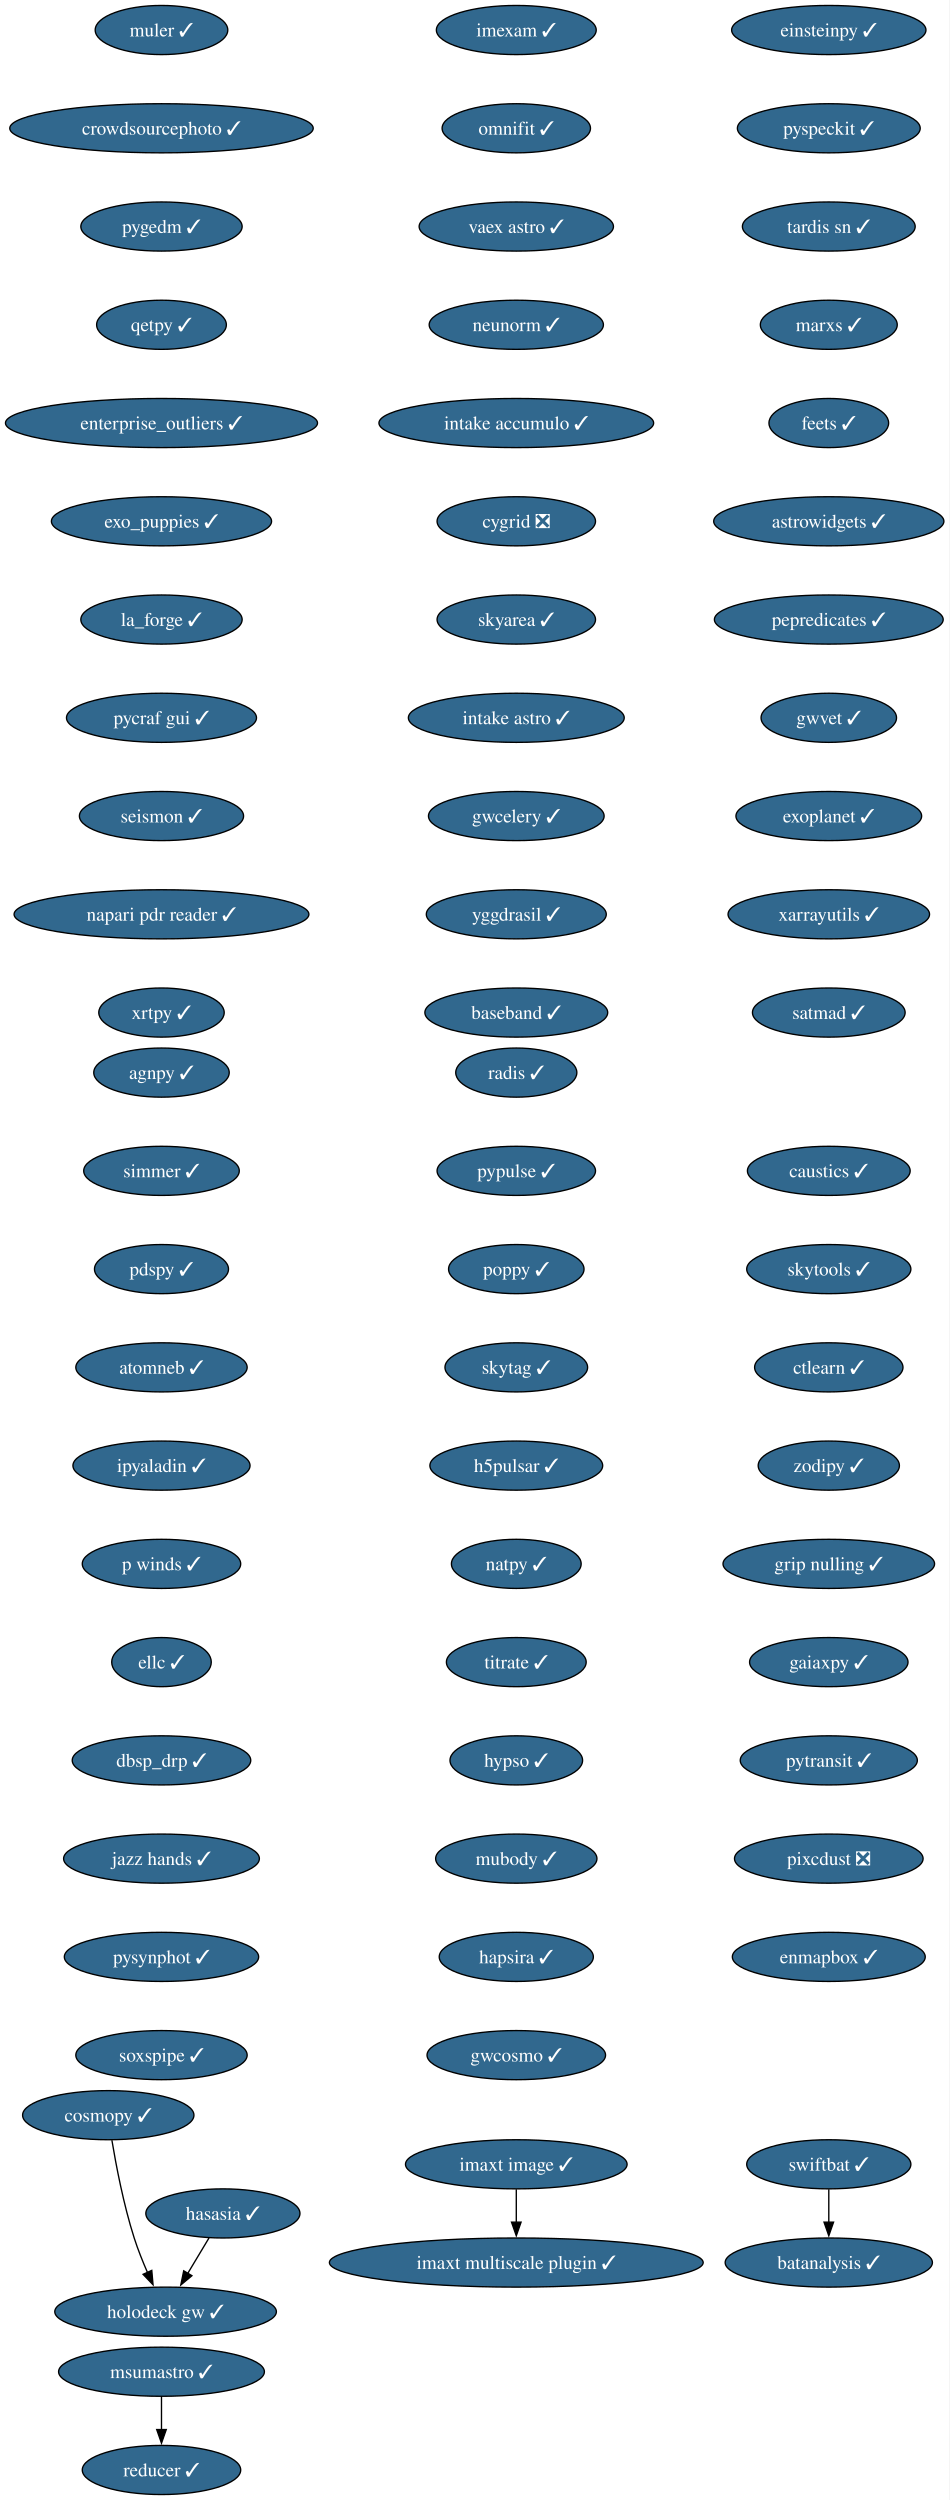
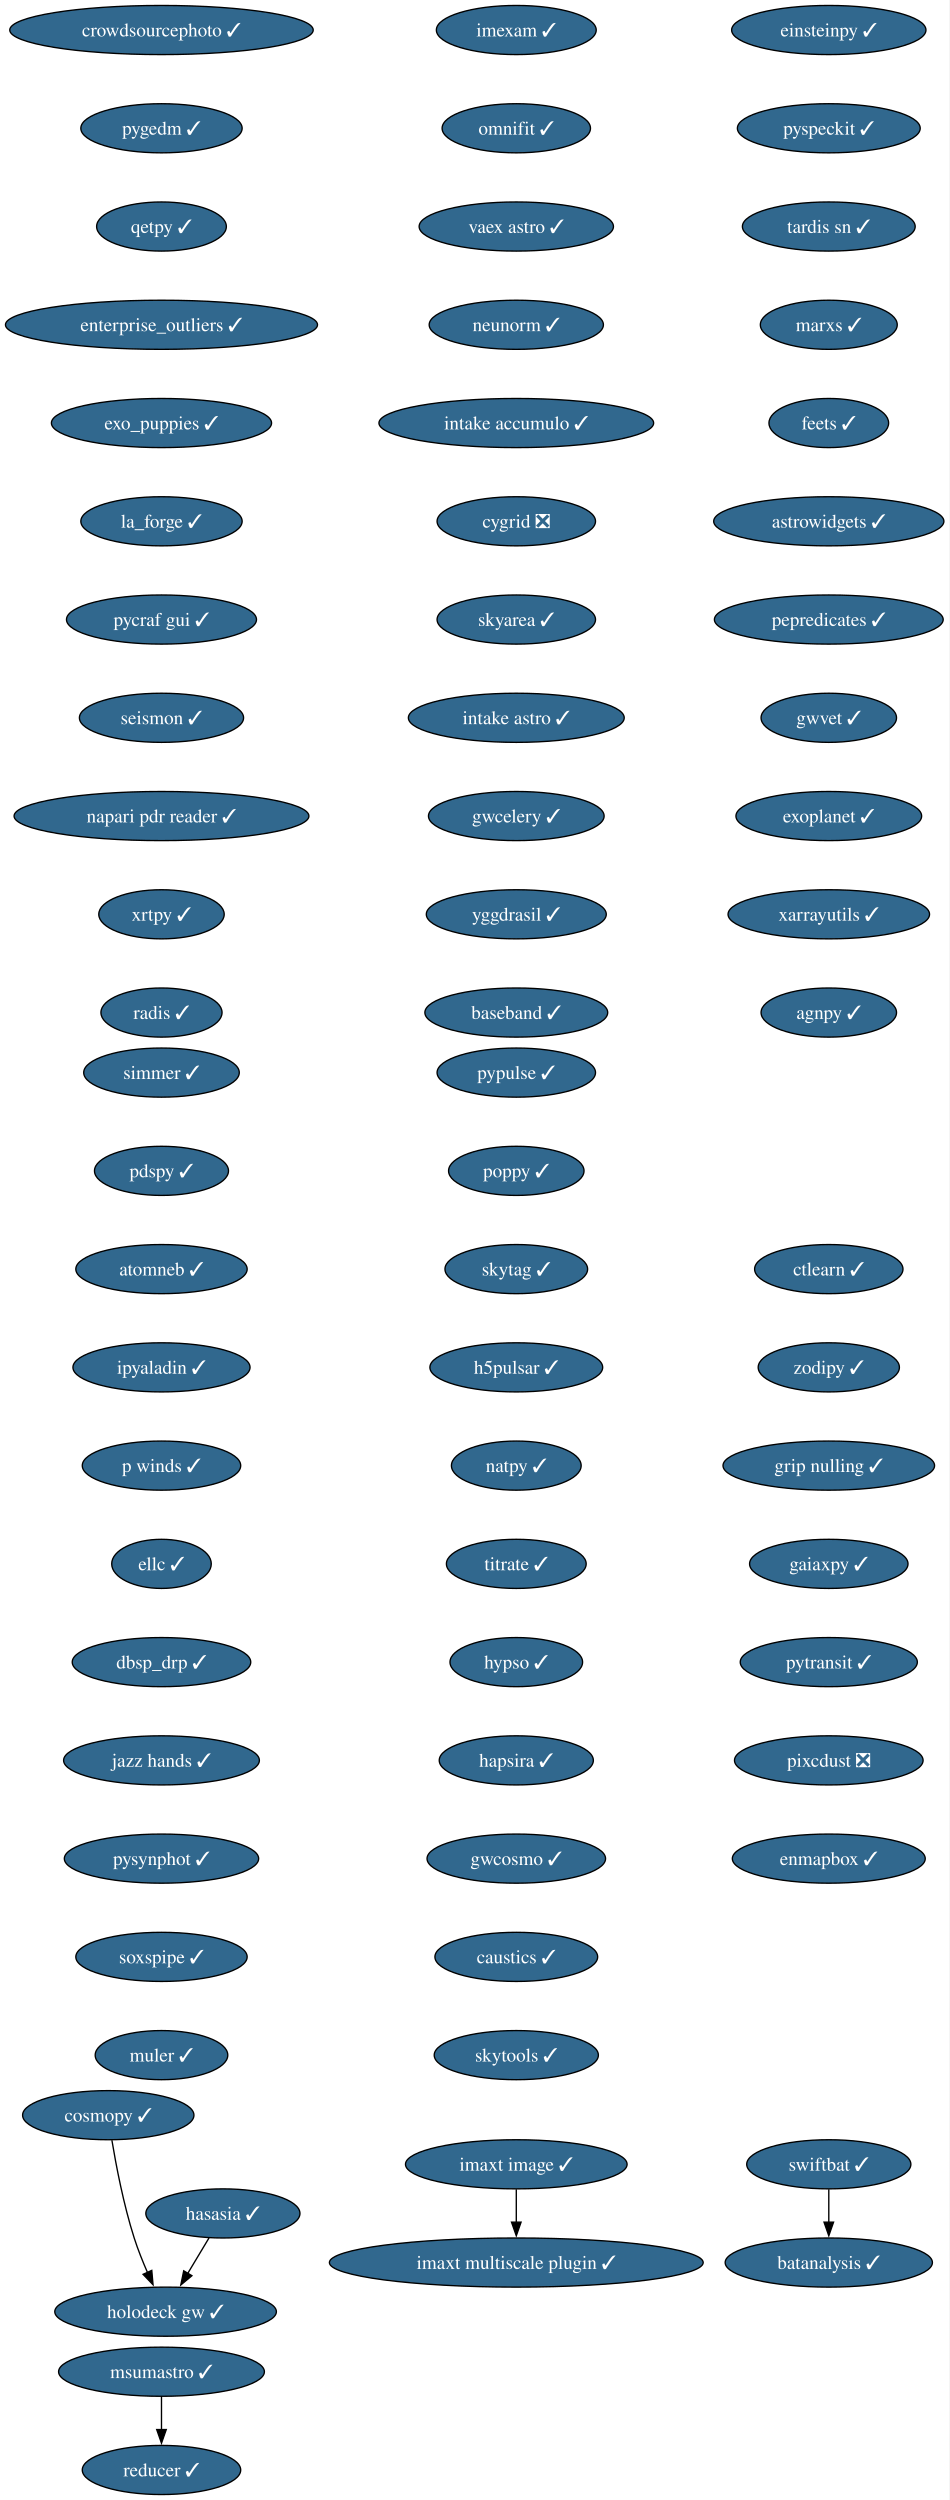
<svg xmlns="http://www.w3.org/2000/svg" xmlns:xlink="http://www.w3.org/1999/xlink" width="696pt" height="1832pt" viewBox="0.00 0.00 696.00 1832.00">
  <g id="graph0" class="graph" transform="scale(1 1) rotate(0) translate(4 1828)">
    <polygon fill="white" stroke="none" points="-4,4 -4,-1828 691.69,-1828 691.69,4 -4,4" />
    <g id="node1" class="node">
      <g id="a_node1">
        <a xlink:href="https://github.com/conda-forge/imexam-feedstock/pull/17" xlink:title="imexam ✓">
          <ellipse fill="#31688e" stroke="black" cx="374.34" cy="-1806" rx="58.57" ry="18" />
          <text xml:space="preserve" text-anchor="middle" x="374.34" y="-1801.33" font-family="Times,serif" font-size="14.00" fill="white">imexam ✓</text>
        </a>
      </g>
    </g>
    <g id="node2" class="node">
      <g id="a_node2">
        <a xlink:href="https://github.com/conda-forge/omnifit-feedstock/pull/15" xlink:title="omnifit ✓">
          <ellipse fill="#31688e" stroke="black" cx="374.34" cy="-1734" rx="54.36" ry="18" />
          <text xml:space="preserve" text-anchor="middle" x="374.34" y="-1729.33" font-family="Times,serif" font-size="14.00" fill="white">omnifit ✓</text>
        </a>
      </g>
    </g>
    <g id="node5" class="node">
      <g id="a_node5">
        <a xlink:href="https://github.com/conda-forge/vaex-astro-feedstock/pull/23" xlink:title="vaex astro ✓">
          <ellipse fill="#31688e" stroke="black" cx="374.34" cy="-1662" rx="71.2" ry="18" />
          <text xml:space="preserve" text-anchor="middle" x="374.34" y="-1657.33" font-family="Times,serif" font-size="14.00" fill="white">vaex astro ✓</text>
        </a>
      </g>
    </g>
    <g id="node3" class="node">
      <g id="a_node3">
        <a xlink:href="https://github.com/conda-forge/msumastro-feedstock/pull/25" xlink:title="msumastro ✓">
          <ellipse fill="#31688e" stroke="black" cx="114.34" cy="-90" rx="75.41" ry="18" />
          <text xml:space="preserve" text-anchor="middle" x="114.34" y="-85.33" font-family="Times,serif" font-size="14.00" fill="white">msumastro ✓</text>
        </a>
      </g>
    </g>
    <g id="node4" class="node">
      <g id="a_node4">
        <a xlink:href="https://github.com/conda-forge/reducer-feedstock/pull/13" xlink:title="reducer ✓">
          <ellipse fill="#31688e" stroke="black" cx="114.34" cy="-18" rx="58.05" ry="18" />
          <text xml:space="preserve" text-anchor="middle" x="114.34" y="-13.32" font-family="Times,serif" font-size="14.00" fill="white">reducer ✓</text>
        </a>
      </g>
    </g>
    <g id="edge2" class="edge">
      <path fill="none" stroke="black" d="M114.34,-71.7C114.34,-64.41 114.34,-55.73 114.34,-47.54" />
      <polygon fill="black" stroke="black" points="117.84,-47.62 114.34,-37.62 110.84,-47.62 117.84,-47.62" />
    </g>
    <g id="node6" class="node">
      <g id="a_node6">
        <a xlink:href="https://github.com/conda-forge/neunorm-feedstock/pull/6" xlink:title="neunorm ✓">
          <ellipse fill="#31688e" stroke="black" cx="374.34" cy="-1590" rx="63.84" ry="18" />
          <text xml:space="preserve" text-anchor="middle" x="374.34" y="-1585.33" font-family="Times,serif" font-size="14.00" fill="white">neunorm ✓</text>
        </a>
      </g>
    </g>
    <g id="node7" class="node">
      <g id="a_node7">
        <a xlink:href="https://github.com/conda-forge/intake-accumulo-feedstock/pull/2" xlink:title="intake accumulo ✓">
          <ellipse fill="#31688e" stroke="black" cx="374.34" cy="-1518" rx="100.66" ry="18" />
          <text xml:space="preserve" text-anchor="middle" x="374.34" y="-1513.33" font-family="Times,serif" font-size="14.00" fill="white">intake accumulo ✓</text>
        </a>
      </g>
    </g>
    <g id="node8" class="node">
      <g id="a_node8">
        <a xlink:href="https://github.com/conda-forge/cygrid-feedstock/pull/25" xlink:title="cygrid ❎">
          <ellipse fill="#31688e" stroke="black" cx="374.34" cy="-1446" rx="58.05" ry="18" />
          <text xml:space="preserve" text-anchor="middle" x="374.34" y="-1441.33" font-family="Times,serif" font-size="14.00" fill="white">cygrid ❎</text>
        </a>
      </g>
    </g>
    <g id="node9" class="node">
      <g id="a_node9">
        <a xlink:href="https://github.com/conda-forge/skyarea-feedstock/pull/1" xlink:title="skyarea ✓">
          <ellipse fill="#31688e" stroke="black" cx="374.34" cy="-1374" rx="58.05" ry="18" />
          <text xml:space="preserve" text-anchor="middle" x="374.34" y="-1369.33" font-family="Times,serif" font-size="14.00" fill="white">skyarea ✓</text>
        </a>
      </g>
    </g>
    <g id="node10" class="node">
      <g id="a_node10">
        <a xlink:href="https://github.com/conda-forge/intake-astro-feedstock/pull/1" xlink:title="intake astro ✓">
          <ellipse fill="#31688e" stroke="black" cx="374.34" cy="-1302" rx="79.09" ry="18" />
          <text xml:space="preserve" text-anchor="middle" x="374.34" y="-1297.33" font-family="Times,serif" font-size="14.00" fill="white">intake astro ✓</text>
        </a>
      </g>
    </g>
    <g id="node11" class="node">
      <g id="a_node11">
        <a xlink:href="https://github.com/conda-forge/gwcelery-feedstock/pull/27" xlink:title="gwcelery ✓">
          <ellipse fill="#31688e" stroke="black" cx="374.34" cy="-1230" rx="64.36" ry="18" />
          <text xml:space="preserve" text-anchor="middle" x="374.34" y="-1225.33" font-family="Times,serif" font-size="14.00" fill="white">gwcelery ✓</text>
        </a>
      </g>
    </g>
    <g id="node12" class="node">
      <g id="a_node12">
        <a xlink:href="https://github.com/conda-forge/yggdrasil-feedstock/pull/48" xlink:title="yggdrasil ✓">
          <ellipse fill="#31688e" stroke="black" cx="374.34" cy="-1158" rx="65.94" ry="18" />
          <text xml:space="preserve" text-anchor="middle" x="374.34" y="-1153.33" font-family="Times,serif" font-size="14.00" fill="white">yggdrasil ✓</text>
        </a>
      </g>
    </g>
    <g id="node13" class="node">
      <g id="a_node13">
        <a xlink:href="https://github.com/conda-forge/baseband-feedstock/pull/5" xlink:title="baseband ✓">
          <ellipse fill="#31688e" stroke="black" cx="374.34" cy="-1086" rx="66.99" ry="18" />
          <text xml:space="preserve" text-anchor="middle" x="374.34" y="-1081.33" font-family="Times,serif" font-size="14.00" fill="white">baseband ✓</text>
        </a>
      </g>
    </g>
    <g id="node14" class="node">
      <g id="a_node14">
        <a xlink:href="https://github.com/conda-forge/einsteinpy-feedstock/pull/10" xlink:title="einsteinpy ✓">
          <ellipse fill="#31688e" stroke="black" cx="603.34" cy="-1806" rx="71.2" ry="18" />
          <text xml:space="preserve" text-anchor="middle" x="603.34" y="-1801.33" font-family="Times,serif" font-size="14.00" fill="white">einsteinpy ✓</text>
        </a>
      </g>
    </g>
    <g id="node15" class="node">
      <g id="a_node15">
        <a xlink:href="https://github.com/conda-forge/pyspeckit-feedstock/pull/7" xlink:title="pyspeckit ✓">
          <ellipse fill="#31688e" stroke="black" cx="603.34" cy="-1734" rx="66.99" ry="18" />
          <text xml:space="preserve" text-anchor="middle" x="603.34" y="-1729.33" font-family="Times,serif" font-size="14.00" fill="white">pyspeckit ✓</text>
        </a>
      </g>
    </g>
    <g id="node16" class="node">
      <g id="a_node16">
        <a xlink:href="https://github.com/conda-forge/tardis-sn-feedstock/pull/100" xlink:title="tardis sn ✓">
          <ellipse fill="#31688e" stroke="black" cx="603.34" cy="-1662" rx="63.31" ry="18" />
          <text xml:space="preserve" text-anchor="middle" x="603.34" y="-1657.33" font-family="Times,serif" font-size="14.00" fill="white">tardis sn ✓</text>
        </a>
      </g>
    </g>
    <g id="node17" class="node">
      <g id="a_node17">
        <a xlink:href="https://github.com/conda-forge/marxs-feedstock/pull/3" xlink:title="marxs ✓">
          <ellipse fill="#31688e" stroke="black" cx="603.34" cy="-1590" rx="50.16" ry="18" />
          <text xml:space="preserve" text-anchor="middle" x="603.34" y="-1585.33" font-family="Times,serif" font-size="14.00" fill="white">marxs ✓</text>
        </a>
      </g>
    </g>
    <g id="node18" class="node">
      <g id="a_node18">
        <a xlink:href="https://github.com/conda-forge/feets-feedstock/pull/1" xlink:title="feets ✓">
          <ellipse fill="#31688e" stroke="black" cx="603.34" cy="-1518" rx="43.84" ry="18" />
          <text xml:space="preserve" text-anchor="middle" x="603.34" y="-1513.33" font-family="Times,serif" font-size="14.00" fill="white">feets ✓</text>
        </a>
      </g>
    </g>
    <g id="node19" class="node">
      <g id="a_node19">
        <a xlink:href="https://github.com/conda-forge/astrowidgets-feedstock/pull/8" xlink:title="astrowidgets ✓">
          <ellipse fill="#31688e" stroke="black" cx="603.34" cy="-1446" rx="84.35" ry="18" />
          <text xml:space="preserve" text-anchor="middle" x="603.34" y="-1441.33" font-family="Times,serif" font-size="14.00" fill="white">astrowidgets ✓</text>
        </a>
      </g>
    </g>
    <g id="node20" class="node">
      <g id="a_node20">
        <a xlink:href="https://github.com/conda-forge/pepredicates-feedstock/pull/3" xlink:title="pepredicates ✓">
          <ellipse fill="#31688e" stroke="black" cx="603.34" cy="-1374" rx="83.83" ry="18" />
          <text xml:space="preserve" text-anchor="middle" x="603.34" y="-1369.33" font-family="Times,serif" font-size="14.00" fill="white">pepredicates ✓</text>
        </a>
      </g>
    </g>
    <g id="node21" class="node">
      <g id="a_node21">
        <a xlink:href="https://github.com/conda-forge/gwvet-feedstock/pull/10" xlink:title="gwvet ✓">
          <ellipse fill="#31688e" stroke="black" cx="603.34" cy="-1302" rx="49.63" ry="18" />
          <text xml:space="preserve" text-anchor="middle" x="603.34" y="-1297.33" font-family="Times,serif" font-size="14.00" fill="white">gwvet ✓</text>
        </a>
      </g>
    </g>
    <g id="node22" class="node">
      <g id="a_node22">
        <a xlink:href="https://github.com/conda-forge/exoplanet-feedstock/pull/27" xlink:title="exoplanet ✓">
          <ellipse fill="#31688e" stroke="black" cx="603.34" cy="-1230" rx="68.04" ry="18" />
          <text xml:space="preserve" text-anchor="middle" x="603.34" y="-1225.33" font-family="Times,serif" font-size="14.00" fill="white">exoplanet ✓</text>
        </a>
      </g>
    </g>
    <g id="node23" class="node">
      <g id="a_node23">
        <a xlink:href="https://github.com/conda-forge/xarrayutils-feedstock/pull/11" xlink:title="xarrayutils ✓">
          <ellipse fill="#31688e" stroke="black" cx="603.34" cy="-1158" rx="73.83" ry="18" />
          <text xml:space="preserve" text-anchor="middle" x="603.34" y="-1153.33" font-family="Times,serif" font-size="14.00" fill="white">xarrayutils ✓</text>
        </a>
      </g>
    </g>
    <g id="node24" class="node">
      <g id="a_node24">
-         <a xlink:href="https://github.com/conda-forge/satmad-feedstock/pull/23" xlink:title="satmad ✓">
-           <ellipse fill="#31688e" stroke="black" cx="603.34" cy="-1086" rx="55.94" ry="18" />
-           <text xml:space="preserve" text-anchor="middle" x="603.34" y="-1081.33" font-family="Times,serif" font-size="14.00" fill="white">satmad ✓</text>
+         <a xlink:href="https://github.com/conda-forge/agnpy-feedstock/pull/17" xlink:title="agnpy ✓">
+           <ellipse fill="#31688e" stroke="black" cx="603.34" cy="-1086" rx="49.63" ry="18" />
+           <text xml:space="preserve" text-anchor="middle" x="603.34" y="-1081.33" font-family="Times,serif" font-size="14.00" fill="white">agnpy ✓</text>
        </a>
      </g>
    </g>
    <g id="node25" class="node">
      <g id="a_node25">
-         <a xlink:href="https://github.com/conda-forge/agnpy-feedstock/pull/17" xlink:title="agnpy ✓">
-           <ellipse fill="#31688e" stroke="black" cx="114.34" cy="-1042" rx="49.63" ry="18" />
-           <text xml:space="preserve" text-anchor="middle" x="114.34" y="-1037.33" font-family="Times,serif" font-size="14.00" fill="white">agnpy ✓</text>
+         <a xlink:href="https://github.com/conda-forge/simmer-feedstock/pull/17" xlink:title="simmer ✓">
+           <ellipse fill="#31688e" stroke="black" cx="114.34" cy="-1042" rx="57" ry="18" />
+           <text xml:space="preserve" text-anchor="middle" x="114.34" y="-1037.33" font-family="Times,serif" font-size="14.00" fill="white">simmer ✓</text>
        </a>
      </g>
    </g>
    <g id="node26" class="node">
      <g id="a_node26">
-         <a xlink:href="https://github.com/conda-forge/simmer-feedstock/pull/17" xlink:title="simmer ✓">
-           <ellipse fill="#31688e" stroke="black" cx="114.34" cy="-970" rx="57" ry="18" />
-           <text xml:space="preserve" text-anchor="middle" x="114.34" y="-965.33" font-family="Times,serif" font-size="14.00" fill="white">simmer ✓</text>
+         <a xlink:href="https://github.com/conda-forge/pdspy-feedstock/pull/17" xlink:title="pdspy ✓">
+           <ellipse fill="#31688e" stroke="black" cx="114.34" cy="-970" rx="49.1" ry="18" />
+           <text xml:space="preserve" text-anchor="middle" x="114.34" y="-965.33" font-family="Times,serif" font-size="14.00" fill="white">pdspy ✓</text>
        </a>
      </g>
    </g>
    <g id="node27" class="node">
      <g id="a_node27">
-         <a xlink:href="https://github.com/conda-forge/pdspy-feedstock/pull/17" xlink:title="pdspy ✓">
-           <ellipse fill="#31688e" stroke="black" cx="114.34" cy="-898" rx="49.1" ry="18" />
-           <text xml:space="preserve" text-anchor="middle" x="114.34" y="-893.33" font-family="Times,serif" font-size="14.00" fill="white">pdspy ✓</text>
+         <a xlink:href="https://github.com/conda-forge/atomneb-feedstock/pull/6" xlink:title="atomneb ✓">
+           <ellipse fill="#31688e" stroke="black" cx="114.34" cy="-898" rx="62.78" ry="18" />
+           <text xml:space="preserve" text-anchor="middle" x="114.34" y="-893.33" font-family="Times,serif" font-size="14.00" fill="white">atomneb ✓</text>
        </a>
      </g>
    </g>
    <g id="node28" class="node">
      <g id="a_node28">
-         <a xlink:href="https://github.com/conda-forge/atomneb-feedstock/pull/6" xlink:title="atomneb ✓">
-           <ellipse fill="#31688e" stroke="black" cx="114.34" cy="-826" rx="62.78" ry="18" />
-           <text xml:space="preserve" text-anchor="middle" x="114.34" y="-821.33" font-family="Times,serif" font-size="14.00" fill="white">atomneb ✓</text>
+         <a xlink:href="https://github.com/conda-forge/ipyaladin-feedstock/pull/20" xlink:title="ipyaladin ✓">
+           <ellipse fill="#31688e" stroke="black" cx="114.34" cy="-826" rx="64.89" ry="18" />
+           <text xml:space="preserve" text-anchor="middle" x="114.34" y="-821.33" font-family="Times,serif" font-size="14.00" fill="white">ipyaladin ✓</text>
        </a>
      </g>
    </g>
    <g id="node29" class="node">
      <g id="a_node29">
-         <a xlink:href="https://github.com/conda-forge/ipyaladin-feedstock/pull/20" xlink:title="ipyaladin ✓">
-           <ellipse fill="#31688e" stroke="black" cx="114.34" cy="-754" rx="64.89" ry="18" />
-           <text xml:space="preserve" text-anchor="middle" x="114.34" y="-749.33" font-family="Times,serif" font-size="14.00" fill="white">ipyaladin ✓</text>
+         <a xlink:href="https://github.com/conda-forge/p-winds-feedstock/pull/5" xlink:title="p winds ✓">
+           <ellipse fill="#31688e" stroke="black" cx="114.34" cy="-754" rx="58.05" ry="18" />
+           <text xml:space="preserve" text-anchor="middle" x="114.34" y="-749.33" font-family="Times,serif" font-size="14.00" fill="white">p winds ✓</text>
        </a>
      </g>
    </g>
    <g id="node30" class="node">
      <g id="a_node30">
-         <a xlink:href="https://github.com/conda-forge/p-winds-feedstock/pull/5" xlink:title="p winds ✓">
-           <ellipse fill="#31688e" stroke="black" cx="114.34" cy="-682" rx="58.05" ry="18" />
-           <text xml:space="preserve" text-anchor="middle" x="114.34" y="-677.33" font-family="Times,serif" font-size="14.00" fill="white">p winds ✓</text>
+         <a xlink:href="https://github.com/conda-forge/ellc-feedstock/pull/14" xlink:title="ellc ✓">
+           <ellipse fill="#31688e" stroke="black" cx="114.34" cy="-682" rx="36.48" ry="18" />
+           <text xml:space="preserve" text-anchor="middle" x="114.34" y="-677.33" font-family="Times,serif" font-size="14.00" fill="white">ellc ✓</text>
        </a>
      </g>
    </g>
    <g id="node31" class="node">
      <g id="a_node31">
-         <a xlink:href="https://github.com/conda-forge/ellc-feedstock/pull/14" xlink:title="ellc ✓">
-           <ellipse fill="#31688e" stroke="black" cx="114.34" cy="-610" rx="36.48" ry="18" />
-           <text xml:space="preserve" text-anchor="middle" x="114.34" y="-605.33" font-family="Times,serif" font-size="14.00" fill="white">ellc ✓</text>
+         <a xlink:href="https://github.com/conda-forge/dbsp_drp-feedstock/pull/5" xlink:title="dbsp_drp ✓">
+           <ellipse fill="#31688e" stroke="black" cx="114.34" cy="-610" rx="65.41" ry="18" />
+           <text xml:space="preserve" text-anchor="middle" x="114.34" y="-605.33" font-family="Times,serif" font-size="14.00" fill="white">dbsp_drp ✓</text>
        </a>
      </g>
    </g>
    <g id="node32" class="node">
      <g id="a_node32">
-         <a xlink:href="https://github.com/conda-forge/dbsp_drp-feedstock/pull/5" xlink:title="dbsp_drp ✓">
-           <ellipse fill="#31688e" stroke="black" cx="114.34" cy="-538" rx="65.41" ry="18" />
-           <text xml:space="preserve" text-anchor="middle" x="114.34" y="-533.33" font-family="Times,serif" font-size="14.00" fill="white">dbsp_drp ✓</text>
+         <a xlink:href="https://github.com/conda-forge/jazz-hands-feedstock/pull/1" xlink:title="jazz hands ✓">
+           <ellipse fill="#31688e" stroke="black" cx="114.34" cy="-538" rx="71.73" ry="18" />
+           <text xml:space="preserve" text-anchor="middle" x="114.34" y="-533.33" font-family="Times,serif" font-size="14.00" fill="white">jazz hands ✓</text>
        </a>
      </g>
    </g>
    <g id="node33" class="node">
      <g id="a_node33">
-         <a xlink:href="https://github.com/conda-forge/jazz-hands-feedstock/pull/1" xlink:title="jazz hands ✓">
-           <ellipse fill="#31688e" stroke="black" cx="114.34" cy="-466" rx="71.73" ry="18" />
-           <text xml:space="preserve" text-anchor="middle" x="114.34" y="-461.32" font-family="Times,serif" font-size="14.00" fill="white">jazz hands ✓</text>
+         <a xlink:href="https://github.com/conda-forge/pysynphot-feedstock/pull/15" xlink:title="pysynphot ✓">
+           <ellipse fill="#31688e" stroke="black" cx="114.34" cy="-466" rx="71.2" ry="18" />
+           <text xml:space="preserve" text-anchor="middle" x="114.34" y="-461.32" font-family="Times,serif" font-size="14.00" fill="white">pysynphot ✓</text>
        </a>
      </g>
    </g>
    <g id="node34" class="node">
      <g id="a_node34">
-         <a xlink:href="https://github.com/conda-forge/pysynphot-feedstock/pull/15" xlink:title="pysynphot ✓">
-           <ellipse fill="#31688e" stroke="black" cx="114.34" cy="-394" rx="71.2" ry="18" />
-           <text xml:space="preserve" text-anchor="middle" x="114.34" y="-389.32" font-family="Times,serif" font-size="14.00" fill="white">pysynphot ✓</text>
+         <a xlink:href="https://github.com/conda-forge/soxspipe-feedstock/pull/54" xlink:title="soxspipe ✓">
+           <ellipse fill="#31688e" stroke="black" cx="114.34" cy="-394" rx="62.78" ry="18" />
+           <text xml:space="preserve" text-anchor="middle" x="114.34" y="-389.32" font-family="Times,serif" font-size="14.00" fill="white">soxspipe ✓</text>
+         </a>
+       </g>
+     </g>
+     <g id="node37" class="node">
+       <g id="a_node37">
+         <a xlink:href="https://github.com/conda-forge/muler-feedstock/pull/7" xlink:title="muler ✓">
+           <ellipse fill="#31688e" stroke="black" cx="114.34" cy="-322" rx="48.58" ry="18" />
+           <text xml:space="preserve" text-anchor="middle" x="114.34" y="-317.32" font-family="Times,serif" font-size="14.00" fill="white">muler ✓</text>
        </a>
      </g>
    </g>
    <g id="node35" class="node">
      <g id="a_node35">
-         <a xlink:href="https://github.com/conda-forge/soxspipe-feedstock/pull/54" xlink:title="soxspipe ✓">
-           <ellipse fill="#31688e" stroke="black" cx="114.34" cy="-322" rx="62.78" ry="18" />
-           <text xml:space="preserve" text-anchor="middle" x="114.34" y="-317.32" font-family="Times,serif" font-size="14.00" fill="white">soxspipe ✓</text>
-         </a>
-       </g>
-     </g>
-     <g id="node36" class="node">
-       <g id="a_node36">
        <a xlink:href="https://github.com/conda-forge/hasasia-feedstock/pull/1" xlink:title="hasasia ✓">
          <ellipse fill="#31688e" stroke="black" cx="159.34" cy="-206" rx="56.47" ry="18" />
          <text xml:space="preserve" text-anchor="middle" x="159.34" y="-201.33" font-family="Times,serif" font-size="14.00" fill="white">hasasia ✓</text>
        </a>
      </g>
    </g>
-     <g id="node37" class="node">
-       <g id="a_node37">
+     <g id="node36" class="node">
+       <g id="a_node36">
        <a xlink:href="https://github.com/conda-forge/holodeck-gw-feedstock/pull/7" xlink:title="holodeck gw ✓">
          <ellipse fill="#31688e" stroke="black" cx="117.34" cy="-134" rx="81.2" ry="18" />
          <text xml:space="preserve" text-anchor="middle" x="117.34" y="-129.32" font-family="Times,serif" font-size="14.00" fill="white">holodeck gw ✓</text>
        </a>
      </g>
    </g>
-     <g id="edge32" class="edge">
+     <g id="edge31" class="edge">
      <path fill="none" stroke="black" d="M149.17,-188.05C144.5,-180.26 138.83,-170.82 133.59,-162.08" />
      <polygon fill="black" stroke="black" points="136.63,-160.35 128.49,-153.57 130.63,-163.95 136.63,-160.35" />
    </g>
    <g id="node38" class="node">
      <g id="a_node38">
-         <a xlink:href="https://github.com/conda-forge/muler-feedstock/pull/7" xlink:title="muler ✓">
-           <ellipse fill="#31688e" stroke="black" cx="114.34" cy="-1806" rx="48.58" ry="18" />
-           <text xml:space="preserve" text-anchor="middle" x="114.34" y="-1801.33" font-family="Times,serif" font-size="14.00" fill="white">muler ✓</text>
+         <a xlink:href="https://github.com/conda-forge/crowdsourcephoto-feedstock/pull/8" xlink:title="crowdsourcephoto ✓">
+           <ellipse fill="#31688e" stroke="black" cx="114.34" cy="-1806" rx="111.19" ry="18" />
+           <text xml:space="preserve" text-anchor="middle" x="114.34" y="-1801.33" font-family="Times,serif" font-size="14.00" fill="white">crowdsourcephoto ✓</text>
        </a>
      </g>
    </g>
    <g id="node39" class="node">
      <g id="a_node39">
-         <a xlink:href="https://github.com/conda-forge/crowdsourcephoto-feedstock/pull/8" xlink:title="crowdsourcephoto ✓">
-           <ellipse fill="#31688e" stroke="black" cx="114.34" cy="-1734" rx="111.19" ry="18" />
-           <text xml:space="preserve" text-anchor="middle" x="114.34" y="-1729.33" font-family="Times,serif" font-size="14.00" fill="white">crowdsourcephoto ✓</text>
+         <a xlink:href="https://github.com/conda-forge/pygedm-feedstock/pull/13" xlink:title="pygedm ✓">
+           <ellipse fill="#31688e" stroke="black" cx="114.34" cy="-1734" rx="59.1" ry="18" />
+           <text xml:space="preserve" text-anchor="middle" x="114.34" y="-1729.33" font-family="Times,serif" font-size="14.00" fill="white">pygedm ✓</text>
        </a>
      </g>
    </g>
    <g id="node40" class="node">
      <g id="a_node40">
-         <a xlink:href="https://github.com/conda-forge/pygedm-feedstock/pull/13" xlink:title="pygedm ✓">
-           <ellipse fill="#31688e" stroke="black" cx="114.34" cy="-1662" rx="59.1" ry="18" />
-           <text xml:space="preserve" text-anchor="middle" x="114.34" y="-1657.33" font-family="Times,serif" font-size="14.00" fill="white">pygedm ✓</text>
+         <a xlink:href="https://github.com/conda-forge/qetpy-feedstock/pull/20" xlink:title="qetpy ✓">
+           <ellipse fill="#31688e" stroke="black" cx="114.34" cy="-1662" rx="47.53" ry="18" />
+           <text xml:space="preserve" text-anchor="middle" x="114.34" y="-1657.33" font-family="Times,serif" font-size="14.00" fill="white">qetpy ✓</text>
        </a>
      </g>
    </g>
    <g id="node41" class="node">
      <g id="a_node41">
-         <a xlink:href="https://github.com/conda-forge/qetpy-feedstock/pull/20" xlink:title="qetpy ✓">
-           <ellipse fill="#31688e" stroke="black" cx="114.34" cy="-1590" rx="47.53" ry="18" />
-           <text xml:space="preserve" text-anchor="middle" x="114.34" y="-1585.33" font-family="Times,serif" font-size="14.00" fill="white">qetpy ✓</text>
+         <a xlink:href="https://github.com/conda-forge/enterprise_outliers-feedstock/pull/4" xlink:title="enterprise_outliers ✓">
+           <ellipse fill="#31688e" stroke="black" cx="114.34" cy="-1590" rx="114.34" ry="18" />
+           <text xml:space="preserve" text-anchor="middle" x="114.34" y="-1585.33" font-family="Times,serif" font-size="14.00" fill="white">enterprise_outliers ✓</text>
        </a>
      </g>
    </g>
    <g id="node42" class="node">
      <g id="a_node42">
-         <a xlink:href="https://github.com/conda-forge/enterprise_outliers-feedstock/pull/4" xlink:title="enterprise_outliers ✓">
-           <ellipse fill="#31688e" stroke="black" cx="114.34" cy="-1518" rx="114.34" ry="18" />
-           <text xml:space="preserve" text-anchor="middle" x="114.34" y="-1513.33" font-family="Times,serif" font-size="14.00" fill="white">enterprise_outliers ✓</text>
+         <a xlink:href="https://github.com/conda-forge/exo_puppies-feedstock/pull/9" xlink:title="exo_puppies ✓">
+           <ellipse fill="#31688e" stroke="black" cx="114.34" cy="-1518" rx="80.67" ry="18" />
+           <text xml:space="preserve" text-anchor="middle" x="114.34" y="-1513.33" font-family="Times,serif" font-size="14.00" fill="white">exo_puppies ✓</text>
        </a>
      </g>
    </g>
    <g id="node43" class="node">
      <g id="a_node43">
-         <a xlink:href="https://github.com/conda-forge/exo_puppies-feedstock/pull/9" xlink:title="exo_puppies ✓">
-           <ellipse fill="#31688e" stroke="black" cx="114.34" cy="-1446" rx="80.67" ry="18" />
-           <text xml:space="preserve" text-anchor="middle" x="114.34" y="-1441.33" font-family="Times,serif" font-size="14.00" fill="white">exo_puppies ✓</text>
+         <a xlink:href="https://github.com/conda-forge/la_forge-feedstock/pull/3" xlink:title="la_forge ✓">
+           <ellipse fill="#31688e" stroke="black" cx="114.34" cy="-1446" rx="59.1" ry="18" />
+           <text xml:space="preserve" text-anchor="middle" x="114.34" y="-1441.33" font-family="Times,serif" font-size="14.00" fill="white">la_forge ✓</text>
        </a>
      </g>
    </g>
    <g id="node44" class="node">
      <g id="a_node44">
-         <a xlink:href="https://github.com/conda-forge/la_forge-feedstock/pull/3" xlink:title="la_forge ✓">
-           <ellipse fill="#31688e" stroke="black" cx="114.34" cy="-1374" rx="59.1" ry="18" />
-           <text xml:space="preserve" text-anchor="middle" x="114.34" y="-1369.33" font-family="Times,serif" font-size="14.00" fill="white">la_forge ✓</text>
+         <a xlink:href="https://github.com/conda-forge/pycraf-gui-feedstock/pull/2" xlink:title="pycraf gui ✓">
+           <ellipse fill="#31688e" stroke="black" cx="114.34" cy="-1374" rx="69.62" ry="18" />
+           <text xml:space="preserve" text-anchor="middle" x="114.34" y="-1369.33" font-family="Times,serif" font-size="14.00" fill="white">pycraf gui ✓</text>
        </a>
      </g>
    </g>
    <g id="node45" class="node">
      <g id="a_node45">
-         <a xlink:href="https://github.com/conda-forge/pycraf-gui-feedstock/pull/2" xlink:title="pycraf gui ✓">
-           <ellipse fill="#31688e" stroke="black" cx="114.34" cy="-1302" rx="69.62" ry="18" />
-           <text xml:space="preserve" text-anchor="middle" x="114.34" y="-1297.33" font-family="Times,serif" font-size="14.00" fill="white">pycraf gui ✓</text>
+         <a xlink:href="https://github.com/conda-forge/seismon-feedstock/pull/8" xlink:title="seismon ✓">
+           <ellipse fill="#31688e" stroke="black" cx="114.34" cy="-1302" rx="60.15" ry="18" />
+           <text xml:space="preserve" text-anchor="middle" x="114.34" y="-1297.33" font-family="Times,serif" font-size="14.00" fill="white">seismon ✓</text>
        </a>
      </g>
    </g>
    <g id="node46" class="node">
      <g id="a_node46">
-         <a xlink:href="https://github.com/conda-forge/seismon-feedstock/pull/8" xlink:title="seismon ✓">
-           <ellipse fill="#31688e" stroke="black" cx="114.34" cy="-1230" rx="60.15" ry="18" />
-           <text xml:space="preserve" text-anchor="middle" x="114.34" y="-1225.33" font-family="Times,serif" font-size="14.00" fill="white">seismon ✓</text>
+         <a xlink:href="https://github.com/conda-forge/napari-pdr-reader-feedstock/pull/1" xlink:title="napari pdr reader ✓">
+           <ellipse fill="#31688e" stroke="black" cx="114.34" cy="-1230" rx="108.03" ry="18" />
+           <text xml:space="preserve" text-anchor="middle" x="114.34" y="-1225.33" font-family="Times,serif" font-size="14.00" fill="white">napari pdr reader ✓</text>
        </a>
      </g>
    </g>
    <g id="node47" class="node">
      <g id="a_node47">
-         <a xlink:href="https://github.com/conda-forge/napari-pdr-reader-feedstock/pull/1" xlink:title="napari pdr reader ✓">
-           <ellipse fill="#31688e" stroke="black" cx="114.34" cy="-1158" rx="108.03" ry="18" />
-           <text xml:space="preserve" text-anchor="middle" x="114.34" y="-1153.33" font-family="Times,serif" font-size="14.00" fill="white">napari pdr reader ✓</text>
+         <a xlink:href="https://github.com/conda-forge/xrtpy-feedstock/pull/6" xlink:title="xrtpy ✓">
+           <ellipse fill="#31688e" stroke="black" cx="114.34" cy="-1158" rx="45.95" ry="18" />
+           <text xml:space="preserve" text-anchor="middle" x="114.34" y="-1153.33" font-family="Times,serif" font-size="14.00" fill="white">xrtpy ✓</text>
+         </a>
+       </g>
+     </g>
+     <g id="node50" class="node">
+       <g id="a_node50">
+         <a xlink:href="https://github.com/conda-forge/radis-feedstock/pull/7" xlink:title="radis ✓">
+           <ellipse fill="#31688e" stroke="black" cx="114.34" cy="-1086" rx="44.37" ry="18" />
+           <text xml:space="preserve" text-anchor="middle" x="114.34" y="-1081.33" font-family="Times,serif" font-size="14.00" fill="white">radis ✓</text>
        </a>
      </g>
    </g>
    <g id="node48" class="node">
      <g id="a_node48">
-         <a xlink:href="https://github.com/conda-forge/xrtpy-feedstock/pull/6" xlink:title="xrtpy ✓">
-           <ellipse fill="#31688e" stroke="black" cx="114.34" cy="-1086" rx="45.95" ry="18" />
-           <text xml:space="preserve" text-anchor="middle" x="114.34" y="-1081.33" font-family="Times,serif" font-size="14.00" fill="white">xrtpy ✓</text>
-         </a>
-       </g>
-     </g>
-     <g id="node49" class="node">
-       <g id="a_node49">
        <a xlink:href="https://github.com/conda-forge/imaxt-image-feedstock/pull/1" xlink:title="imaxt image ✓">
          <ellipse fill="#31688e" stroke="black" cx="374.34" cy="-242" rx="81.2" ry="18" />
          <text xml:space="preserve" text-anchor="middle" x="374.34" y="-237.32" font-family="Times,serif" font-size="14.00" fill="white">imaxt image ✓</text>
        </a>
      </g>
    </g>
-     <g id="node50" class="node">
-       <g id="a_node50">
+     <g id="node49" class="node">
+       <g id="a_node49">
        <a xlink:href="https://github.com/conda-forge/imaxt-multiscale-plugin-feedstock/pull/4" xlink:title="imaxt multiscale plugin ✓">
          <ellipse fill="#31688e" stroke="black" cx="374.34" cy="-170" rx="136.97" ry="18" />
          <text xml:space="preserve" text-anchor="middle" x="374.34" y="-165.32" font-family="Times,serif" font-size="14.00" fill="white">imaxt multiscale plugin ✓</text>
        </a>
      </g>
    </g>
-     <g id="edge43" class="edge">
+     <g id="edge42" class="edge">
      <path fill="none" stroke="black" d="M374.34,-223.7C374.34,-216.41 374.34,-207.73 374.34,-199.54" />
      <polygon fill="black" stroke="black" points="377.84,-199.62 374.34,-189.62 370.84,-199.62 377.84,-199.62" />
    </g>
    <g id="node51" class="node">
      <g id="a_node51">
-         <a xlink:href="https://github.com/conda-forge/radis-feedstock/pull/7" xlink:title="radis ✓">
-           <ellipse fill="#31688e" stroke="black" cx="374.34" cy="-1042" rx="44.37" ry="18" />
-           <text xml:space="preserve" text-anchor="middle" x="374.34" y="-1037.33" font-family="Times,serif" font-size="14.00" fill="white">radis ✓</text>
+         <a xlink:href="https://github.com/conda-forge/pypulse-feedstock/pull/1" xlink:title="pypulse ✓">
+           <ellipse fill="#31688e" stroke="black" cx="374.34" cy="-1042" rx="58.05" ry="18" />
+           <text xml:space="preserve" text-anchor="middle" x="374.34" y="-1037.33" font-family="Times,serif" font-size="14.00" fill="white">pypulse ✓</text>
        </a>
      </g>
    </g>
    <g id="node52" class="node">
      <g id="a_node52">
-         <a xlink:href="https://github.com/conda-forge/pypulse-feedstock/pull/1" xlink:title="pypulse ✓">
-           <ellipse fill="#31688e" stroke="black" cx="374.34" cy="-970" rx="58.05" ry="18" />
-           <text xml:space="preserve" text-anchor="middle" x="374.34" y="-965.33" font-family="Times,serif" font-size="14.00" fill="white">pypulse ✓</text>
+         <a xlink:href="https://github.com/conda-forge/poppy-feedstock/pull/3" xlink:title="poppy ✓">
+           <ellipse fill="#31688e" stroke="black" cx="374.34" cy="-970" rx="49.63" ry="18" />
+           <text xml:space="preserve" text-anchor="middle" x="374.34" y="-965.33" font-family="Times,serif" font-size="14.00" fill="white">poppy ✓</text>
        </a>
      </g>
    </g>
    <g id="node53" class="node">
      <g id="a_node53">
-         <a xlink:href="https://github.com/conda-forge/poppy-feedstock/pull/3" xlink:title="poppy ✓">
-           <ellipse fill="#31688e" stroke="black" cx="374.34" cy="-898" rx="49.63" ry="18" />
-           <text xml:space="preserve" text-anchor="middle" x="374.34" y="-893.33" font-family="Times,serif" font-size="14.00" fill="white">poppy ✓</text>
+         <a xlink:href="https://github.com/conda-forge/skytag-feedstock/pull/7" xlink:title="skytag ✓">
+           <ellipse fill="#31688e" stroke="black" cx="374.34" cy="-898" rx="52.26" ry="18" />
+           <text xml:space="preserve" text-anchor="middle" x="374.34" y="-893.33" font-family="Times,serif" font-size="14.00" fill="white">skytag ✓</text>
        </a>
      </g>
    </g>
    <g id="node54" class="node">
      <g id="a_node54">
-         <a xlink:href="https://github.com/conda-forge/skytag-feedstock/pull/7" xlink:title="skytag ✓">
-           <ellipse fill="#31688e" stroke="black" cx="374.34" cy="-826" rx="52.26" ry="18" />
-           <text xml:space="preserve" text-anchor="middle" x="374.34" y="-821.33" font-family="Times,serif" font-size="14.00" fill="white">skytag ✓</text>
+         <a xlink:href="https://github.com/conda-forge/h5pulsar-feedstock/pull/1" xlink:title="h5pulsar ✓">
+           <ellipse fill="#31688e" stroke="black" cx="374.34" cy="-826" rx="63.31" ry="18" />
+           <text xml:space="preserve" text-anchor="middle" x="374.34" y="-821.33" font-family="Times,serif" font-size="14.00" fill="white">h5pulsar ✓</text>
        </a>
      </g>
    </g>
    <g id="node55" class="node">
      <g id="a_node55">
-         <a xlink:href="https://github.com/conda-forge/h5pulsar-feedstock/pull/1" xlink:title="h5pulsar ✓">
-           <ellipse fill="#31688e" stroke="black" cx="374.34" cy="-754" rx="63.31" ry="18" />
-           <text xml:space="preserve" text-anchor="middle" x="374.34" y="-749.33" font-family="Times,serif" font-size="14.00" fill="white">h5pulsar ✓</text>
+         <a xlink:href="https://github.com/conda-forge/natpy-feedstock/pull/1" xlink:title="natpy ✓">
+           <ellipse fill="#31688e" stroke="black" cx="374.34" cy="-754" rx="47.53" ry="18" />
+           <text xml:space="preserve" text-anchor="middle" x="374.34" y="-749.33" font-family="Times,serif" font-size="14.00" fill="white">natpy ✓</text>
+         </a>
+       </g>
+     </g>
+     <g id="node57" class="node">
+       <g id="a_node57">
+         <a xlink:href="https://github.com/conda-forge/titrate-feedstock/pull/10" xlink:title="titrate ✓">
+           <ellipse fill="#31688e" stroke="black" cx="374.34" cy="-682" rx="51.21" ry="18" />
+           <text xml:space="preserve" text-anchor="middle" x="374.34" y="-677.33" font-family="Times,serif" font-size="14.00" fill="white">titrate ✓</text>
        </a>
      </g>
    </g>
    <g id="node56" class="node">
      <g id="a_node56">
-         <a xlink:href="https://github.com/conda-forge/natpy-feedstock/pull/1" xlink:title="natpy ✓">
-           <ellipse fill="#31688e" stroke="black" cx="374.34" cy="-682" rx="47.53" ry="18" />
-           <text xml:space="preserve" text-anchor="middle" x="374.34" y="-677.33" font-family="Times,serif" font-size="14.00" fill="white">natpy ✓</text>
-         </a>
-       </g>
-     </g>
-     <g id="node58" class="node">
-       <g id="a_node58">
-         <a xlink:href="https://github.com/conda-forge/titrate-feedstock/pull/10" xlink:title="titrate ✓">
-           <ellipse fill="#31688e" stroke="black" cx="374.34" cy="-610" rx="51.21" ry="18" />
-           <text xml:space="preserve" text-anchor="middle" x="374.34" y="-605.33" font-family="Times,serif" font-size="14.00" fill="white">titrate ✓</text>
-         </a>
-       </g>
-     </g>
-     <g id="node57" class="node">
-       <g id="a_node57">
        <a xlink:href="https://github.com/conda-forge/cosmopy-feedstock/pull/2" xlink:title="cosmopy ✓">
          <ellipse fill="#31688e" stroke="black" cx="75.34" cy="-278" rx="62.78" ry="18" />
          <text xml:space="preserve" text-anchor="middle" x="75.34" y="-273.32" font-family="Times,serif" font-size="14.00" fill="white">cosmopy ✓</text>
        </a>
      </g>
    </g>
-     <g id="edge49" class="edge">
+     <g id="edge48" class="edge">
      <path fill="none" stroke="black" d="M77.99,-259.67C81,-241.54 86.54,-212.38 94.34,-188 97.03,-179.59 100.59,-170.7 104.1,-162.66" />
      <polygon fill="black" stroke="black" points="107.22,-164.26 108.15,-153.71 100.84,-161.38 107.22,-164.26" />
    </g>
+     <g id="node58" class="node">
+       <g id="a_node58">
+         <a xlink:href="https://github.com/conda-forge/hypso-feedstock/pull/28" xlink:title="hypso ✓">
+           <ellipse fill="#31688e" stroke="black" cx="374.34" cy="-610" rx="48.58" ry="18" />
+           <text xml:space="preserve" text-anchor="middle" x="374.34" y="-605.33" font-family="Times,serif" font-size="14.00" fill="white">hypso ✓</text>
+         </a>
+       </g>
+     </g>
+     <g id="node61" class="node">
+       <g id="a_node61">
+         <a xlink:href="https://github.com/conda-forge/hapsira-feedstock/pull/1" xlink:title="hapsira ✓">
+           <ellipse fill="#31688e" stroke="black" cx="374.34" cy="-538" rx="56.47" ry="18" />
+           <text xml:space="preserve" text-anchor="middle" x="374.34" y="-533.33" font-family="Times,serif" font-size="14.00" fill="white">hapsira ✓</text>
+         </a>
+       </g>
+     </g>
    <g id="node59" class="node">
      <g id="a_node59">
-         <a xlink:href="https://github.com/conda-forge/hypso-feedstock/pull/28" xlink:title="hypso ✓">
-           <ellipse fill="#31688e" stroke="black" cx="374.34" cy="-538" rx="48.58" ry="18" />
-           <text xml:space="preserve" text-anchor="middle" x="374.34" y="-533.33" font-family="Times,serif" font-size="14.00" fill="white">hypso ✓</text>
-         </a>
-       </g>
-     </g>
-     <g id="node62" class="node">
-       <g id="a_node62">
-         <a xlink:href="https://github.com/conda-forge/mubody-feedstock/pull/1" xlink:title="mubody ✓">
-           <ellipse fill="#31688e" stroke="black" cx="374.34" cy="-466" rx="59.1" ry="18" />
-           <text xml:space="preserve" text-anchor="middle" x="374.34" y="-461.32" font-family="Times,serif" font-size="14.00" fill="white">mubody ✓</text>
-         </a>
-       </g>
-     </g>
-     <g id="node60" class="node">
-       <g id="a_node60">
        <a xlink:href="https://github.com/conda-forge/swiftbat-feedstock/pull/1" xlink:title="swiftbat ✓">
          <ellipse fill="#31688e" stroke="black" cx="603.34" cy="-242" rx="60.15" ry="18" />
          <text xml:space="preserve" text-anchor="middle" x="603.34" y="-237.32" font-family="Times,serif" font-size="14.00" fill="white">swiftbat ✓</text>
        </a>
      </g>
    </g>
-     <g id="node61" class="node">
-       <g id="a_node61">
+     <g id="node60" class="node">
+       <g id="a_node60">
        <a xlink:href="https://github.com/conda-forge/batanalysis-feedstock/pull/4" xlink:title="batanalysis ✓">
          <ellipse fill="#31688e" stroke="black" cx="603.34" cy="-170" rx="75.94" ry="18" />
          <text xml:space="preserve" text-anchor="middle" x="603.34" y="-165.32" font-family="Times,serif" font-size="14.00" fill="white">batanalysis ✓</text>
        </a>
      </g>
    </g>
-     <g id="edge52" class="edge">
+     <g id="edge51" class="edge">
      <path fill="none" stroke="black" d="M603.34,-223.7C603.34,-216.41 603.34,-207.73 603.34,-199.54" />
      <polygon fill="black" stroke="black" points="606.84,-199.62 603.34,-189.62 599.84,-199.62 606.84,-199.62" />
    </g>
+     <g id="node62" class="node">
+       <g id="a_node62">
+         <a xlink:href="https://github.com/conda-forge/gwcosmo-feedstock/pull/3" xlink:title="gwcosmo ✓">
+           <ellipse fill="#31688e" stroke="black" cx="374.34" cy="-466" rx="65.41" ry="18" />
+           <text xml:space="preserve" text-anchor="middle" x="374.34" y="-461.32" font-family="Times,serif" font-size="14.00" fill="white">gwcosmo ✓</text>
+         </a>
+       </g>
+     </g>
    <g id="node63" class="node">
      <g id="a_node63">
-         <a xlink:href="https://github.com/conda-forge/hapsira-feedstock/pull/1" xlink:title="hapsira ✓">
-           <ellipse fill="#31688e" stroke="black" cx="374.34" cy="-394" rx="56.47" ry="18" />
-           <text xml:space="preserve" text-anchor="middle" x="374.34" y="-389.32" font-family="Times,serif" font-size="14.00" fill="white">hapsira ✓</text>
+         <a xlink:href="https://github.com/conda-forge/caustics-feedstock/pull/7" xlink:title="caustics ✓">
+           <ellipse fill="#31688e" stroke="black" cx="374.34" cy="-394" rx="59.63" ry="18" />
+           <text xml:space="preserve" text-anchor="middle" x="374.34" y="-389.32" font-family="Times,serif" font-size="14.00" fill="white">caustics ✓</text>
        </a>
      </g>
    </g>
    <g id="node64" class="node">
      <g id="a_node64">
-         <a xlink:href="https://github.com/conda-forge/gwcosmo-feedstock/pull/3" xlink:title="gwcosmo ✓">
-           <ellipse fill="#31688e" stroke="black" cx="374.34" cy="-322" rx="65.41" ry="18" />
-           <text xml:space="preserve" text-anchor="middle" x="374.34" y="-317.32" font-family="Times,serif" font-size="14.00" fill="white">gwcosmo ✓</text>
+         <a xlink:href="https://github.com/conda-forge/skytools-feedstock/pull/5" xlink:title="skytools ✓">
+           <ellipse fill="#31688e" stroke="black" cx="374.34" cy="-322" rx="60.15" ry="18" />
+           <text xml:space="preserve" text-anchor="middle" x="374.34" y="-317.32" font-family="Times,serif" font-size="14.00" fill="white">skytools ✓</text>
        </a>
      </g>
    </g>
    <g id="node65" class="node">
      <g id="a_node65">
-         <a xlink:href="https://github.com/conda-forge/caustics-feedstock/pull/7" xlink:title="caustics ✓">
-           <ellipse fill="#31688e" stroke="black" cx="603.34" cy="-970" rx="59.63" ry="18" />
-           <text xml:space="preserve" text-anchor="middle" x="603.34" y="-965.33" font-family="Times,serif" font-size="14.00" fill="white">caustics ✓</text>
+         <a xlink:href="https://github.com/conda-forge/ctlearn-feedstock/pull/1" xlink:title="ctlearn ✓">
+           <ellipse fill="#31688e" stroke="black" cx="603.34" cy="-898" rx="54.36" ry="18" />
+           <text xml:space="preserve" text-anchor="middle" x="603.34" y="-893.33" font-family="Times,serif" font-size="14.00" fill="white">ctlearn ✓</text>
        </a>
      </g>
    </g>
    <g id="node66" class="node">
      <g id="a_node66">
-         <a xlink:href="https://github.com/conda-forge/skytools-feedstock/pull/5" xlink:title="skytools ✓">
-           <ellipse fill="#31688e" stroke="black" cx="603.34" cy="-898" rx="60.15" ry="18" />
-           <text xml:space="preserve" text-anchor="middle" x="603.34" y="-893.33" font-family="Times,serif" font-size="14.00" fill="white">skytools ✓</text>
+         <a xlink:href="https://github.com/conda-forge/zodipy-feedstock/pull/8" xlink:title="zodipy ✓">
+           <ellipse fill="#31688e" stroke="black" cx="603.34" cy="-826" rx="51.74" ry="18" />
+           <text xml:space="preserve" text-anchor="middle" x="603.34" y="-821.33" font-family="Times,serif" font-size="14.00" fill="white">zodipy ✓</text>
        </a>
      </g>
    </g>
    <g id="node67" class="node">
      <g id="a_node67">
-         <a xlink:href="https://github.com/conda-forge/ctlearn-feedstock/pull/1" xlink:title="ctlearn ✓">
-           <ellipse fill="#31688e" stroke="black" cx="603.34" cy="-826" rx="54.36" ry="18" />
-           <text xml:space="preserve" text-anchor="middle" x="603.34" y="-821.33" font-family="Times,serif" font-size="14.00" fill="white">ctlearn ✓</text>
+         <a xlink:href="https://github.com/conda-forge/grip-nulling-feedstock/pull/2" xlink:title="grip nulling ✓">
+           <ellipse fill="#31688e" stroke="black" cx="603.34" cy="-754" rx="77.52" ry="18" />
+           <text xml:space="preserve" text-anchor="middle" x="603.34" y="-749.33" font-family="Times,serif" font-size="14.00" fill="white">grip nulling ✓</text>
        </a>
      </g>
    </g>
    <g id="node68" class="node">
      <g id="a_node68">
-         <a xlink:href="https://github.com/conda-forge/zodipy-feedstock/pull/8" xlink:title="zodipy ✓">
-           <ellipse fill="#31688e" stroke="black" cx="603.34" cy="-754" rx="51.74" ry="18" />
-           <text xml:space="preserve" text-anchor="middle" x="603.34" y="-749.33" font-family="Times,serif" font-size="14.00" fill="white">zodipy ✓</text>
+         <a xlink:href="https://github.com/conda-forge/gaiaxpy-feedstock/pull/1" xlink:title="gaiaxpy ✓">
+           <ellipse fill="#31688e" stroke="black" cx="603.34" cy="-682" rx="58.05" ry="18" />
+           <text xml:space="preserve" text-anchor="middle" x="603.34" y="-677.33" font-family="Times,serif" font-size="14.00" fill="white">gaiaxpy ✓</text>
        </a>
      </g>
    </g>
    <g id="node69" class="node">
      <g id="a_node69">
-         <a xlink:href="https://github.com/conda-forge/grip-nulling-feedstock/pull/2" xlink:title="grip nulling ✓">
-           <ellipse fill="#31688e" stroke="black" cx="603.34" cy="-682" rx="77.52" ry="18" />
-           <text xml:space="preserve" text-anchor="middle" x="603.34" y="-677.33" font-family="Times,serif" font-size="14.00" fill="white">grip nulling ✓</text>
+         <a xlink:href="https://github.com/conda-forge/pytransit-feedstock/pull/1" xlink:title="pytransit ✓">
+           <ellipse fill="#31688e" stroke="black" cx="603.34" cy="-610" rx="64.89" ry="18" />
+           <text xml:space="preserve" text-anchor="middle" x="603.34" y="-605.33" font-family="Times,serif" font-size="14.00" fill="white">pytransit ✓</text>
        </a>
      </g>
    </g>
    <g id="node70" class="node">
      <g id="a_node70">
-         <a xlink:href="https://github.com/conda-forge/gaiaxpy-feedstock/pull/1" xlink:title="gaiaxpy ✓">
-           <ellipse fill="#31688e" stroke="black" cx="603.34" cy="-610" rx="58.05" ry="18" />
-           <text xml:space="preserve" text-anchor="middle" x="603.34" y="-605.33" font-family="Times,serif" font-size="14.00" fill="white">gaiaxpy ✓</text>
+         <a xlink:href="https://github.com/conda-forge/pixcdust-feedstock/pull/1" xlink:title="pixcdust ❎">
+           <ellipse fill="#31688e" stroke="black" cx="603.34" cy="-538" rx="69.1" ry="18" />
+           <text xml:space="preserve" text-anchor="middle" x="603.34" y="-533.33" font-family="Times,serif" font-size="14.00" fill="white">pixcdust ❎</text>
        </a>
      </g>
    </g>
    <g id="node71" class="node">
      <g id="a_node71">
-         <a xlink:href="https://github.com/conda-forge/pytransit-feedstock/pull/1" xlink:title="pytransit ✓">
-           <ellipse fill="#31688e" stroke="black" cx="603.34" cy="-538" rx="64.89" ry="18" />
-           <text xml:space="preserve" text-anchor="middle" x="603.34" y="-533.33" font-family="Times,serif" font-size="14.00" fill="white">pytransit ✓</text>
-         </a>
-       </g>
-     </g>
-     <g id="node72" class="node">
-       <g id="a_node72">
-         <a xlink:href="https://github.com/conda-forge/pixcdust-feedstock/pull/1" xlink:title="pixcdust ❎">
-           <ellipse fill="#31688e" stroke="black" cx="603.34" cy="-466" rx="69.1" ry="18" />
-           <text xml:space="preserve" text-anchor="middle" x="603.34" y="-461.32" font-family="Times,serif" font-size="14.00" fill="white">pixcdust ❎</text>
-         </a>
-       </g>
-     </g>
-     <g id="node73" class="node">
-       <g id="a_node73">
        <a xlink:href="https://github.com/conda-forge/enmapbox-feedstock/pull/6" xlink:title="enmapbox ✓">
-           <ellipse fill="#31688e" stroke="black" cx="603.34" cy="-394" rx="70.68" ry="18" />
-           <text xml:space="preserve" text-anchor="middle" x="603.34" y="-389.32" font-family="Times,serif" font-size="14.00" fill="white">enmapbox ✓</text>
+           <ellipse fill="#31688e" stroke="black" cx="603.34" cy="-466" rx="70.68" ry="18" />
+           <text xml:space="preserve" text-anchor="middle" x="603.34" y="-461.32" font-family="Times,serif" font-size="14.00" fill="white">enmapbox ✓</text>
        </a>
      </g>
    </g>
  </g>
</svg>
